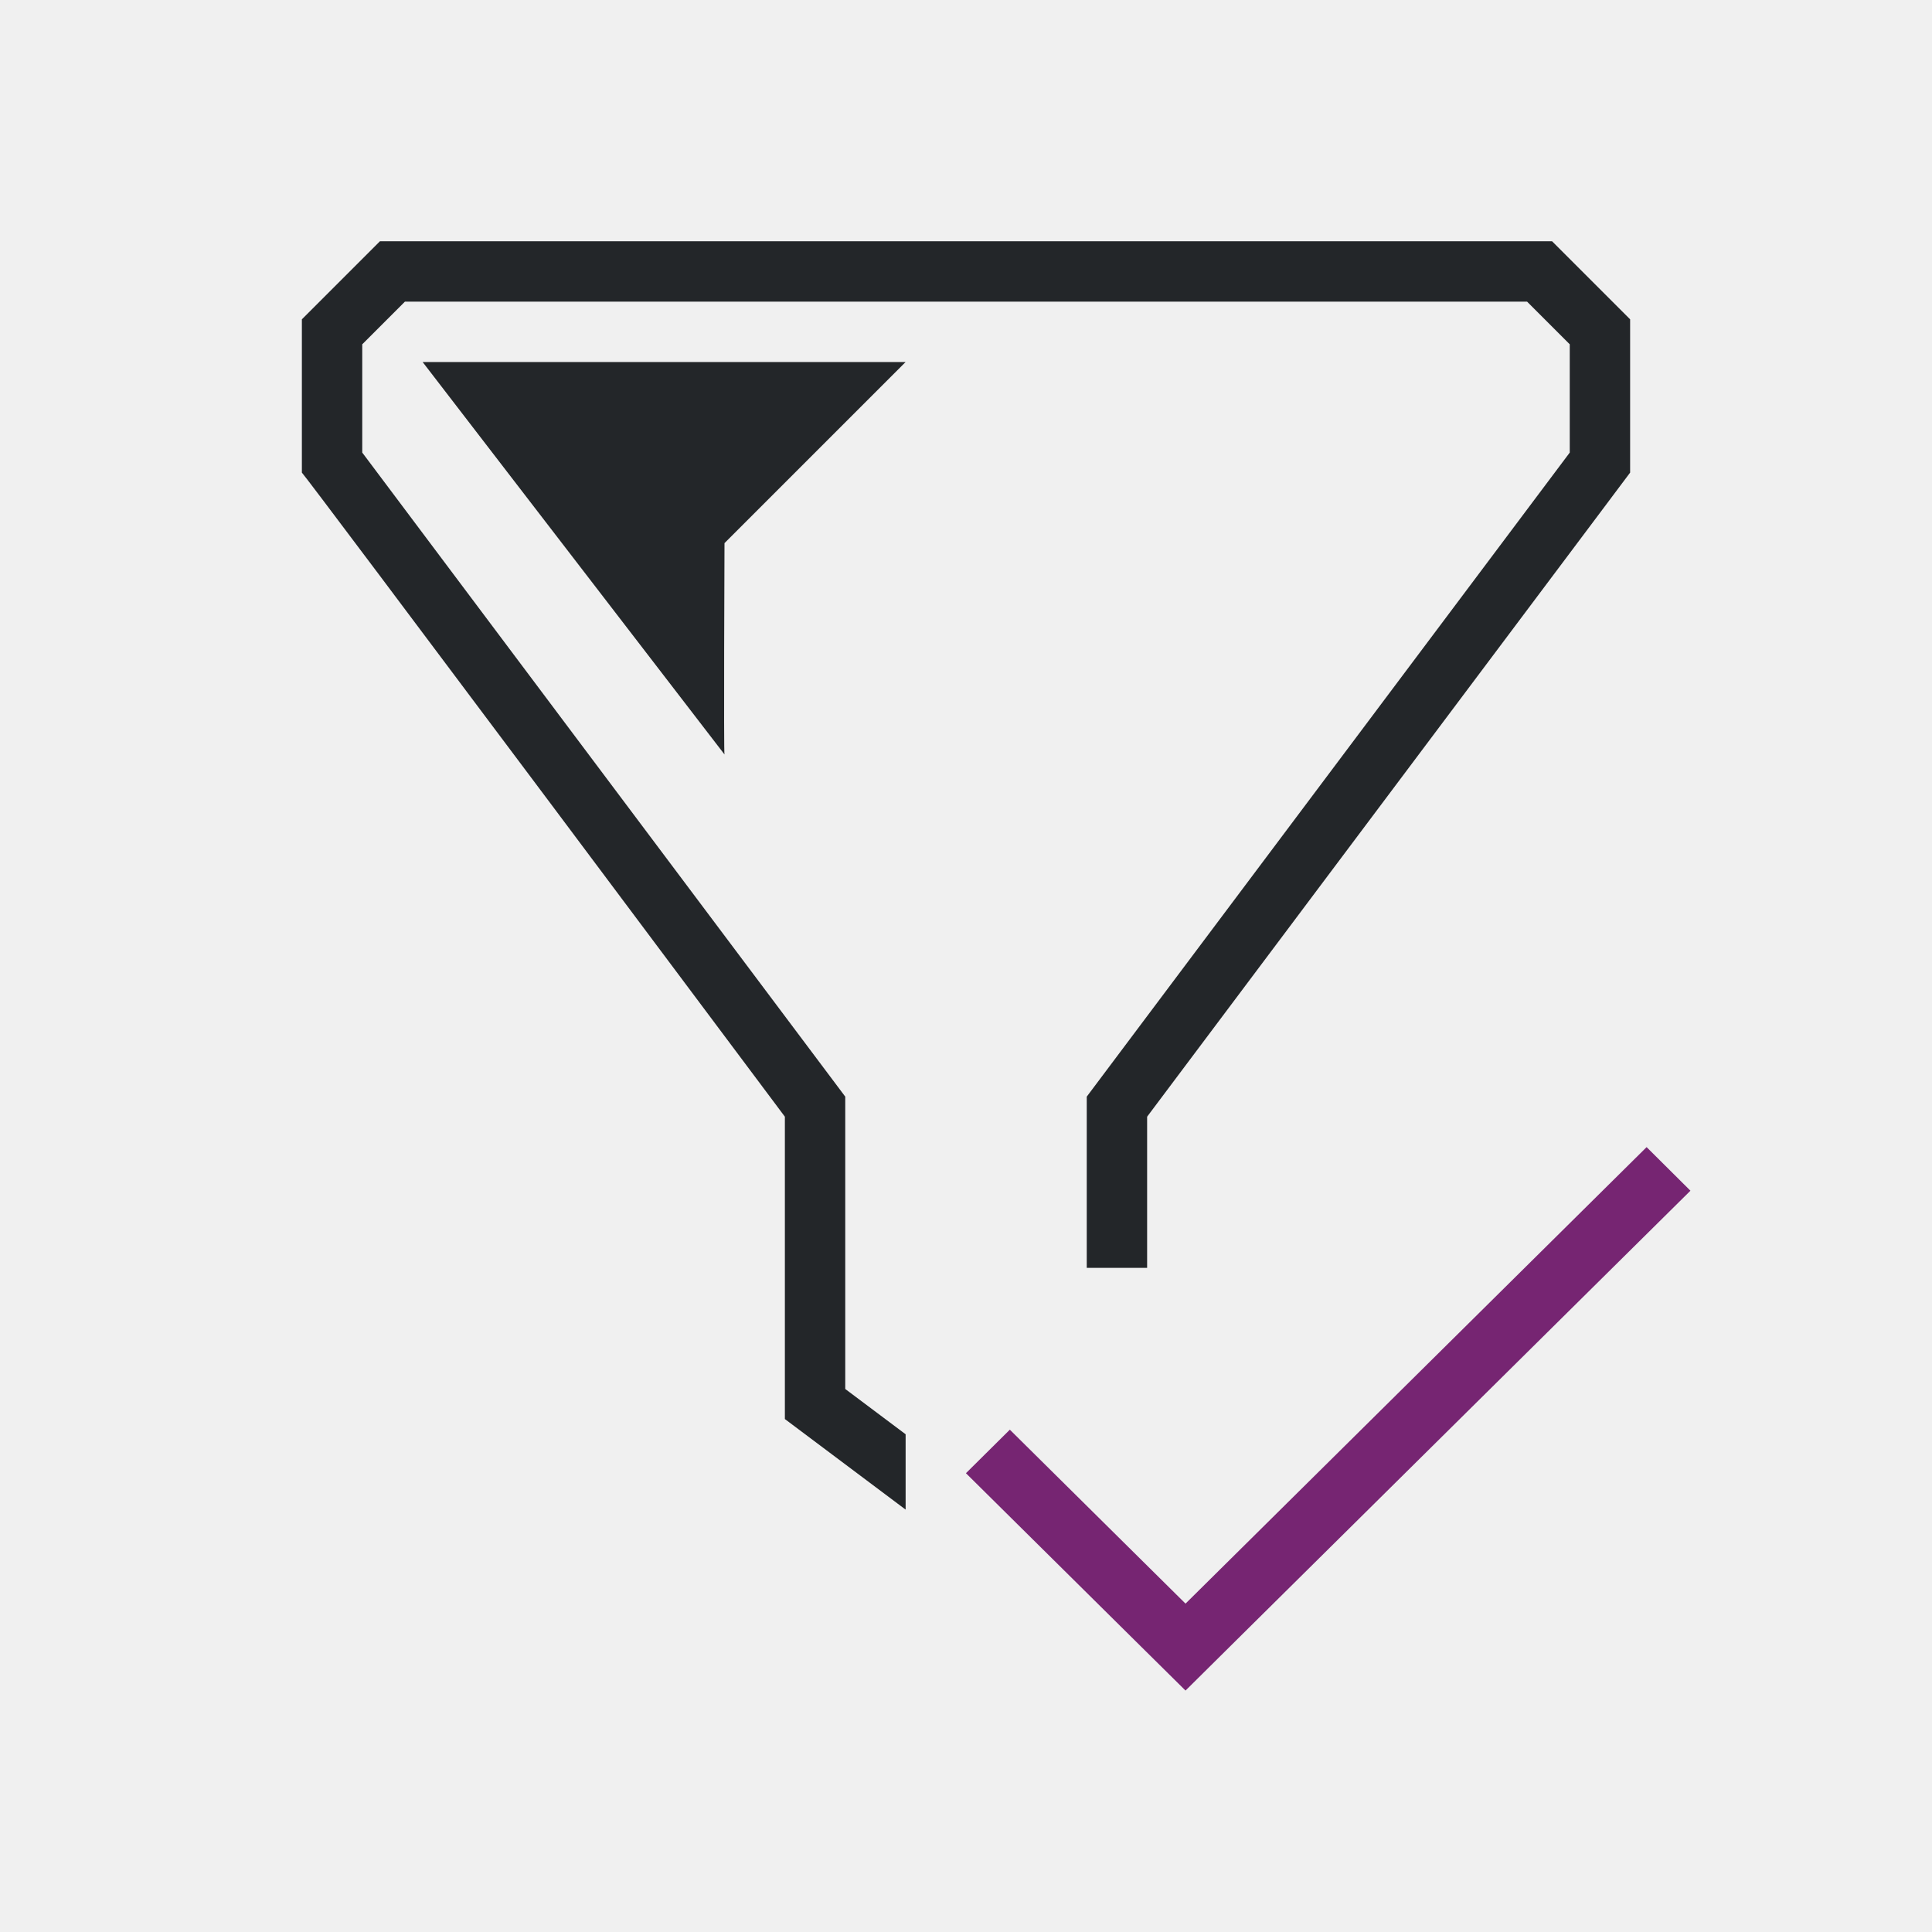
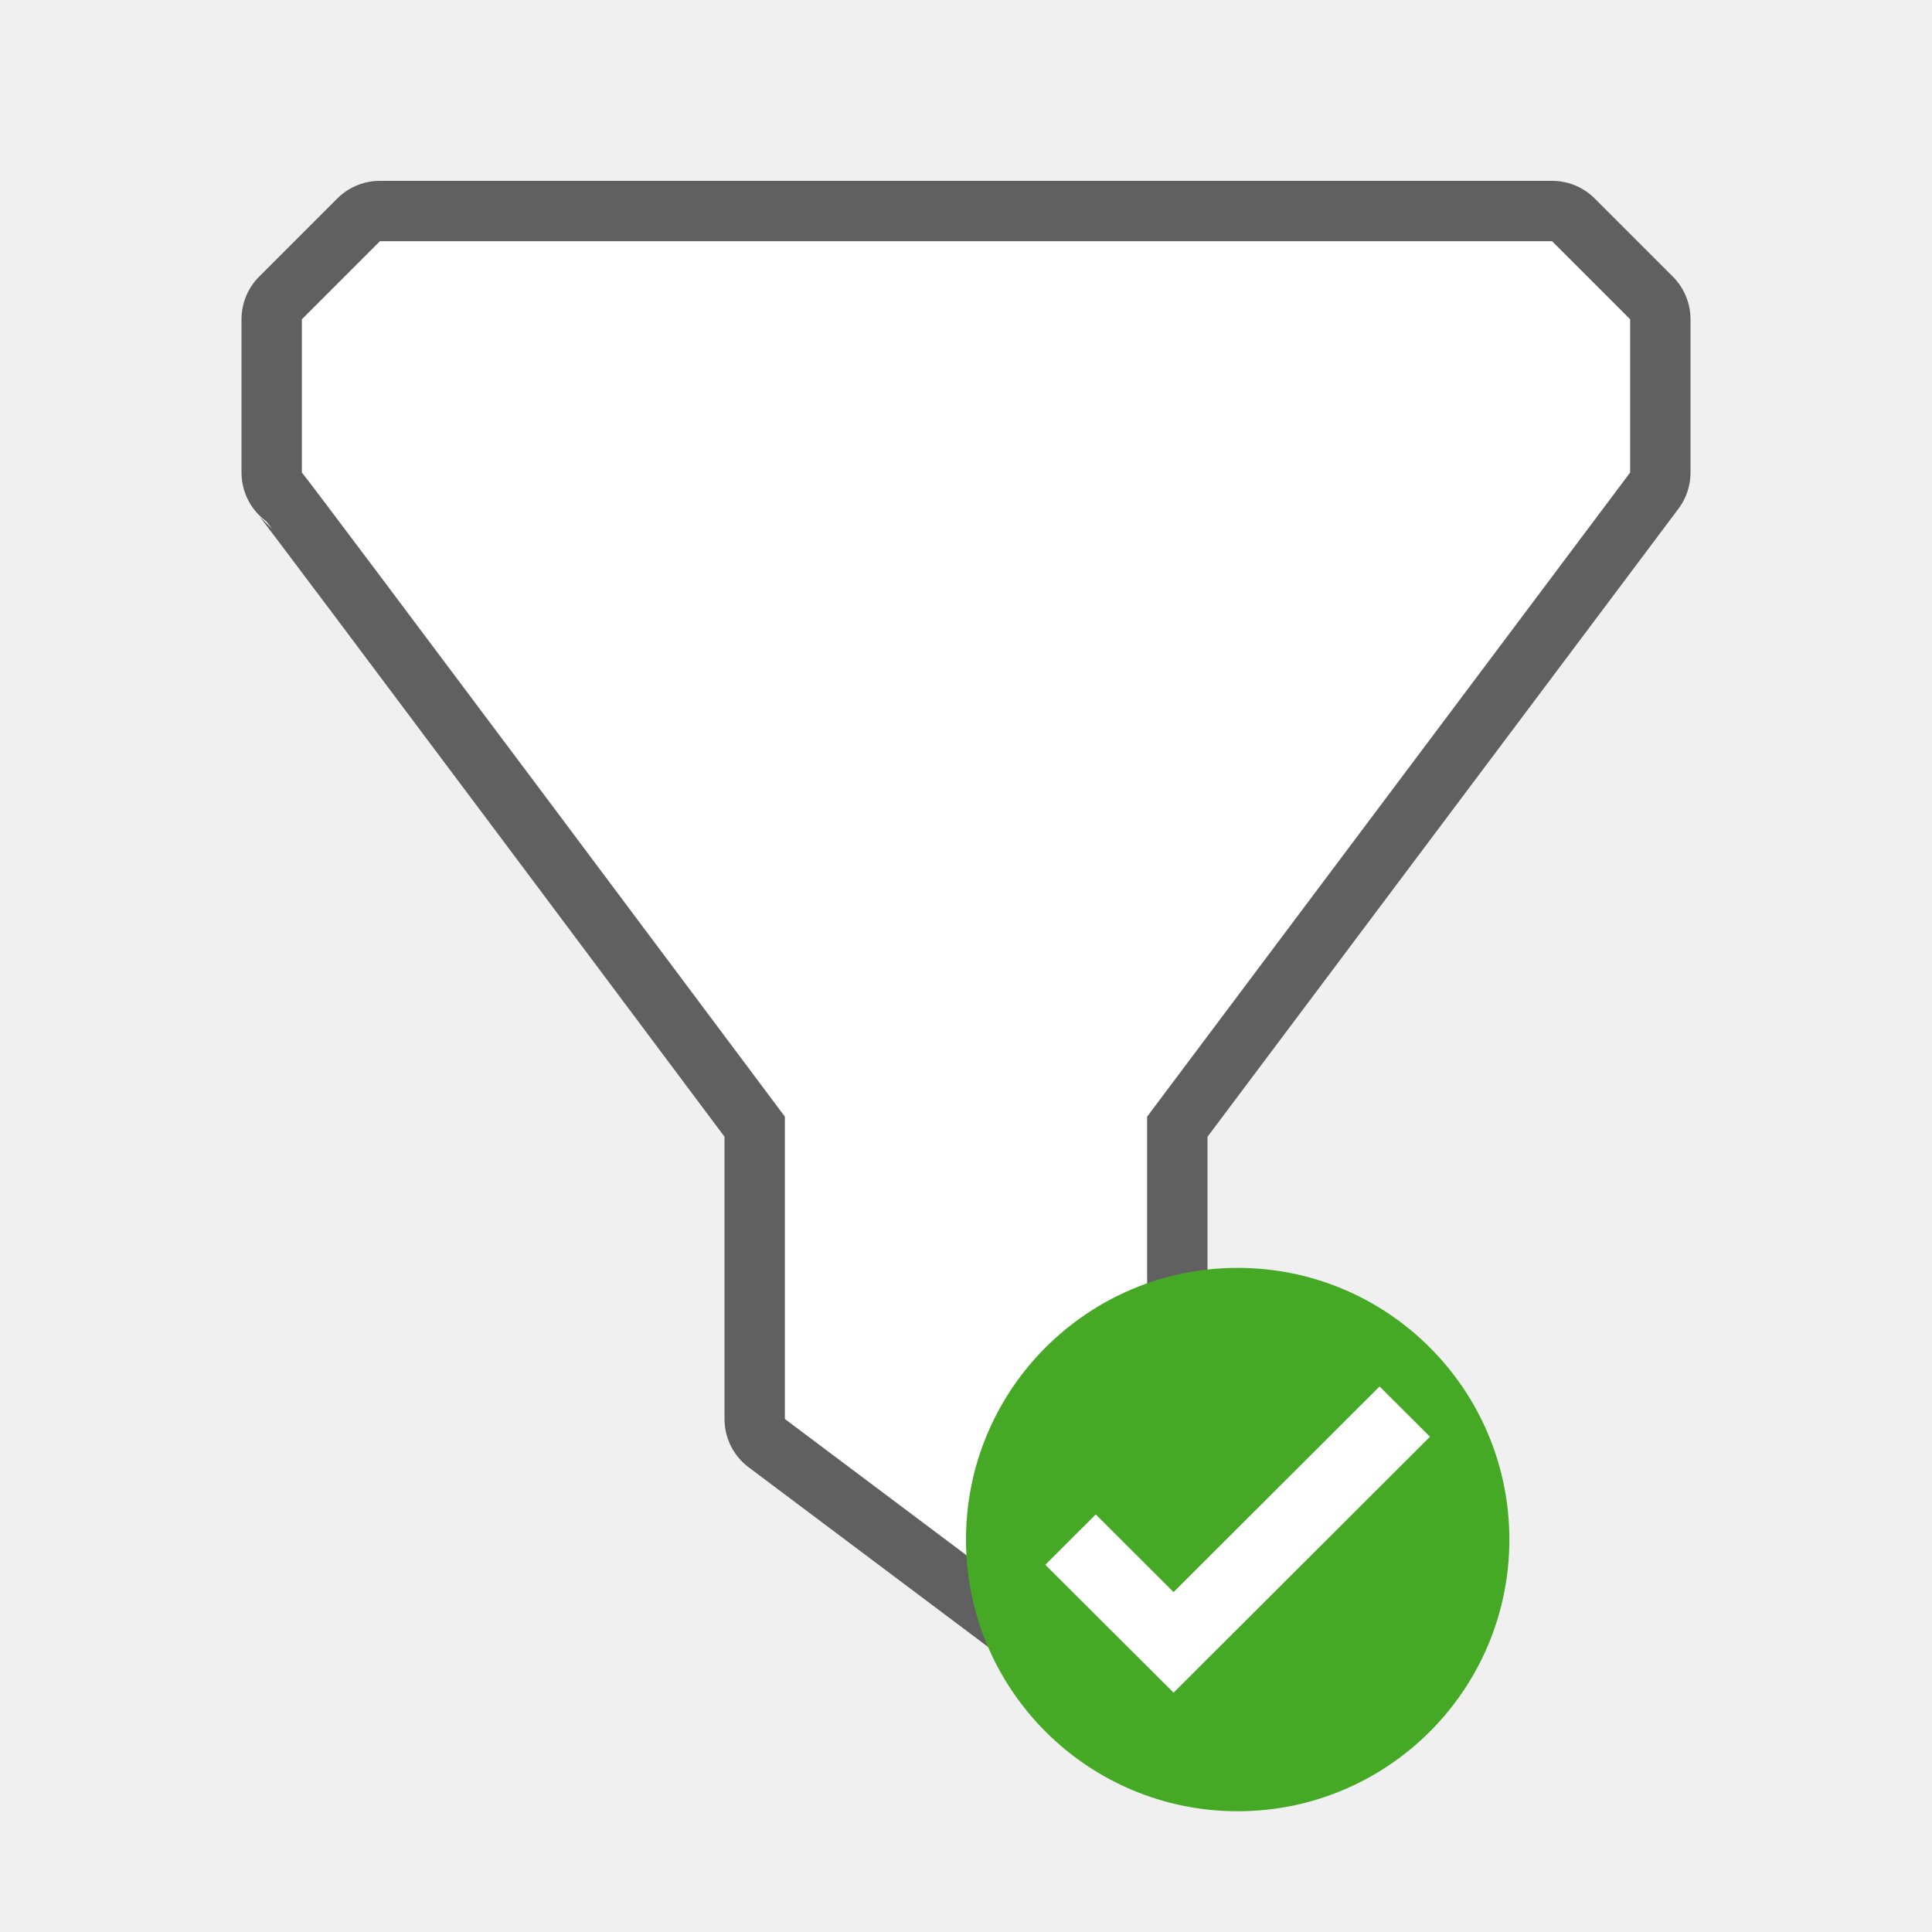
- <svg xmlns="http://www.w3.org/2000/svg" viewBox="0 0 32 32">
-   <path d="m6.293 3.996-1.293 1.293v2.539c.055.04 8 10.668 8 10.668v5.008l2 1.5v-1.248c-.345-.259-.679-.508-1-.75v-4.842l-8-10.668v-1.793l.707-.707h18.586l.707.707v1.793l-8 10.668v2.836h1v-2.504l8-10.668v-2.539l-1.293-1.293zm.707 2 5 6.5c-.015.005 0-3.5 0-3.5l3-3z" fill="#232629" />
-   <path d="m27.273 19-7.637 7.561-2.91-2.881-.727.721 2.908 2.879.729.721 1.09-1.08 7.273-7.199z" fill="#762572" />
+ <svg xmlns="http://www.w3.org/2000/svg" viewBox="0 0 32 32" version="1.1" id="svg6">
+   <defs id="defs10" />
+   <path id="path842" d="M 6.293,3.995 5,5.288 V 7.827 C 5.055,7.867 13,18.495 13,18.495 v 5.008 l 6,4.502 V 18.495 L 27,7.827 V 5.288 L 25.707,3.995 Z" style="opacity:0.6;fill:#000000;stroke:#000000;stroke-width:2;stroke-linejoin:round;stroke-miterlimit:4;stroke-dasharray:none" />
+   <path style="fill:#ffffff" d="M 6.293,3.995 5,5.288 V 7.827 C 5.055,7.867 13,18.495 13,18.495 v 5.008 l 6,4.502 V 18.495 L 27,7.827 V 5.288 L 25.707,3.995 Z" id="path2" />
+   <ellipse style="opacity:1;fill:#46a926;fill-opacity:1;fill-rule:nonzero;stroke:none;stroke-width:2.25;stroke-linecap:round;stroke-linejoin:round;stroke-miterlimit:4;stroke-dasharray:none;stroke-opacity:0.987" id="path904" cx="20.5" cy="25.5" rx="4.5" ry="4.5" />
+   <path style="color:#000000;font-style:normal;font-variant:normal;font-weight:normal;font-stretch:normal;font-size:medium;line-height:normal;font-family:sans-serif;font-variant-ligatures:normal;font-variant-position:normal;font-variant-caps:normal;font-variant-numeric:normal;font-variant-alternates:normal;font-feature-settings:normal;text-indent:0;text-align:start;text-decoration:none;text-decoration-line:none;text-decoration-style:solid;text-decoration-color:#000000;letter-spacing:normal;word-spacing:normal;text-transform:none;writing-mode:lr-tb;direction:ltr;text-orientation:mixed;dominant-baseline:auto;baseline-shift:baseline;text-anchor:start;white-space:normal;shape-padding:0;clip-rule:nonzero;display:inline;overflow:visible;visibility:visible;opacity:1;isolation:auto;mix-blend-mode:normal;color-interpolation:sRGB;color-interpolation-filters:linearRGB;solid-color:#000000;solid-opacity:1;vector-effect:none;fill:#ffffff;fill-opacity:1;fill-rule:nonzero;stroke:none;stroke-width:1.5;stroke-linecap:butt;stroke-linejoin:miter;stroke-miterlimit:4;stroke-dasharray:none;stroke-dashoffset:0;stroke-opacity:1;marker:none;color-rendering:auto;image-rendering:auto;shape-rendering:auto;text-rendering:auto;enable-background:accumulate" id="path4135-2-8" d="m 22.85,22.964 -3.412,3.406 -1.289,-1.286 -0.835,0.834 2.124,2.118 4.247,-4.239 z" />
</svg>
